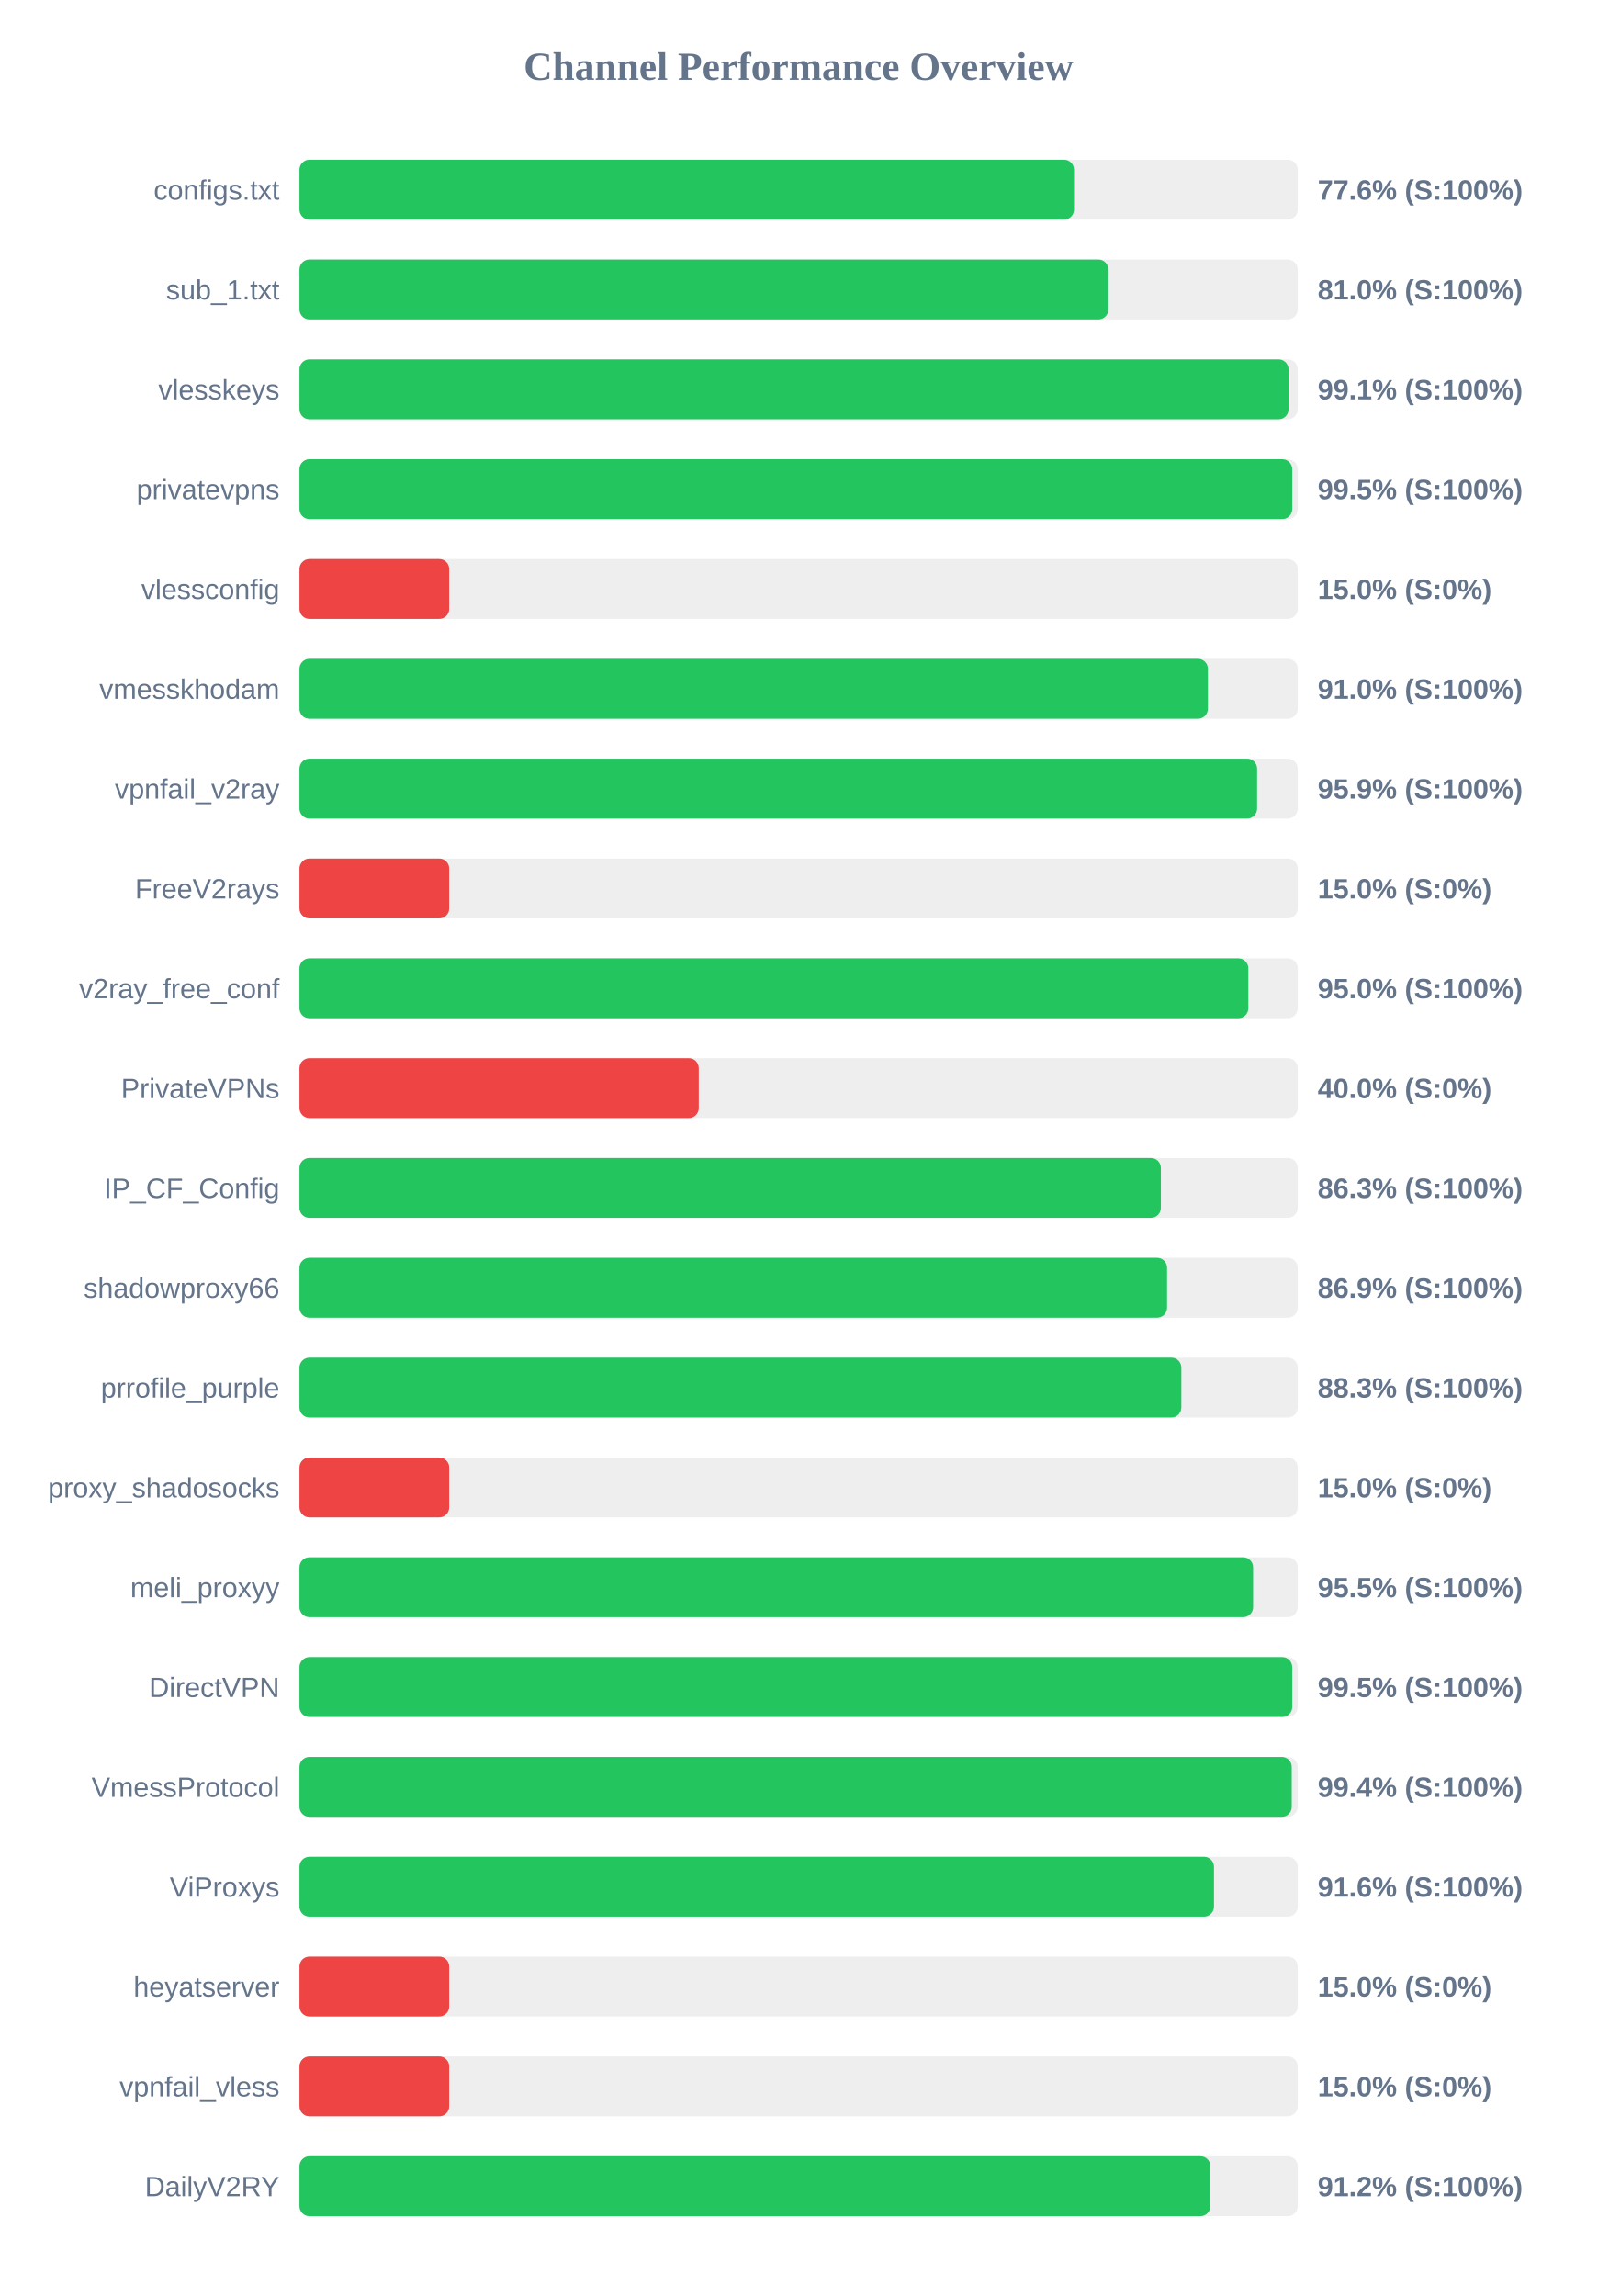
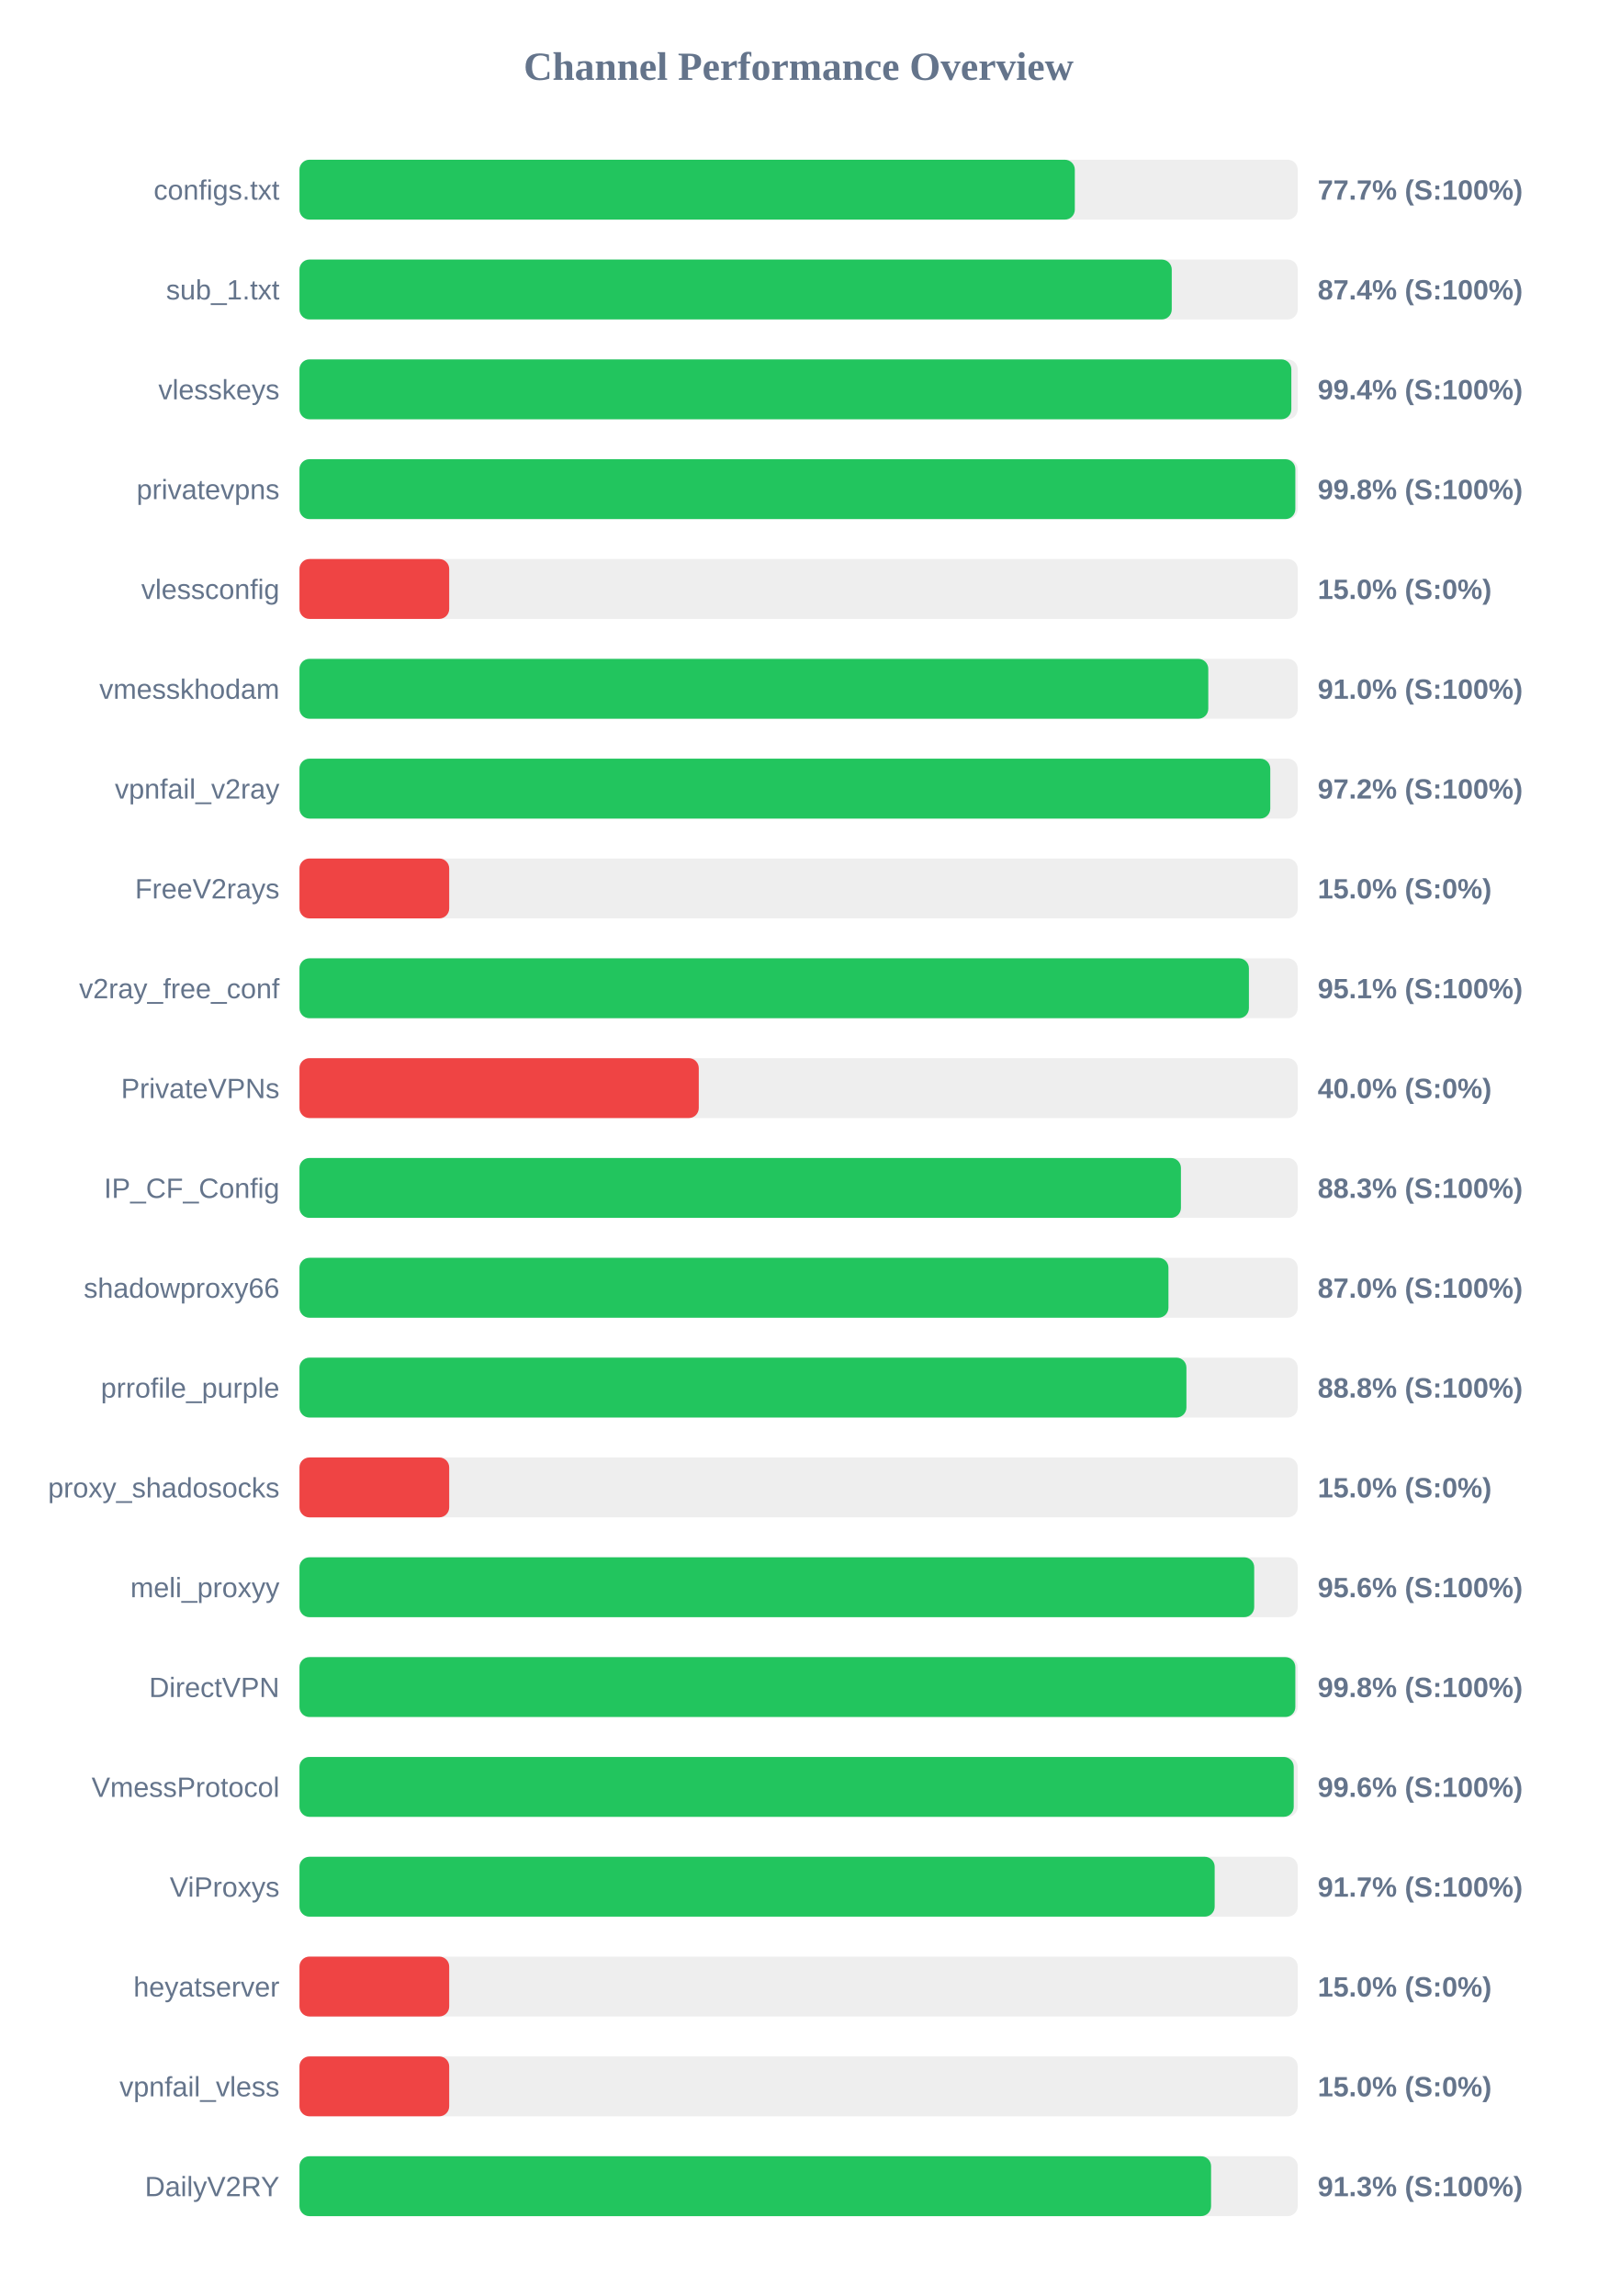
<svg xmlns="http://www.w3.org/2000/svg" width="800" height="1150" version="1.1">
  <style>
        .row { font: 14px Arial; fill: #64748b; }
        .score { font: bold 14px Arial; fill: #64748b; }
    </style>
  <text x="400" y="40" text-anchor="middle" font-size="20px" font-weight="bold" fill="#64748b">Channel Performance Overview</text>
  <rect x="150" y="80" width="500" height="30" fill="#eee" rx="5" />
-   <rect x="150" y="80" width="387.95" height="30" fill="#22c55e" rx="5" />
+   <rect x="150" y="80" width="388.35" height="30" fill="#22c55e" rx="5" />
  <text x="140" y="100" text-anchor="end" class="row">configs.txt</text>
-   <text x="660" y="100" text-anchor="start" class="score">77.6% (S:100%)</text>
+   <text x="660" y="100" text-anchor="start" class="score">77.7% (S:100%)</text>
  <rect x="150" y="130" width="500" height="30" fill="#eee" rx="5" />
-   <rect x="150" y="130" width="405.15" height="30" fill="#22c55e" rx="5" />
+   <rect x="150" y="130" width="436.9" height="30" fill="#22c55e" rx="5" />
  <text x="140" y="150" text-anchor="end" class="row">sub_1.txt</text>
-   <text x="660" y="150" text-anchor="start" class="score">81.0% (S:100%)</text>
+   <text x="660" y="150" text-anchor="start" class="score">87.4% (S:100%)</text>
  <rect x="150" y="180" width="500" height="30" fill="#eee" rx="5" />
-   <rect x="150" y="180" width="495.4" height="30" fill="#22c55e" rx="5" />
+   <rect x="150" y="180" width="496.8" height="30" fill="#22c55e" rx="5" />
  <text x="140" y="200" text-anchor="end" class="row">vlesskeys</text>
-   <text x="660" y="200" text-anchor="start" class="score">99.1% (S:100%)</text>
+   <text x="660" y="200" text-anchor="start" class="score">99.4% (S:100%)</text>
  <rect x="150" y="230" width="500" height="30" fill="#eee" rx="5" />
-   <rect x="150" y="230" width="497.25" height="30" fill="#22c55e" rx="5" />
+   <rect x="150" y="230" width="498.8" height="30" fill="#22c55e" rx="5" />
  <text x="140" y="250" text-anchor="end" class="row">privatevpns</text>
-   <text x="660" y="250" text-anchor="start" class="score">99.5% (S:100%)</text>
+   <text x="660" y="250" text-anchor="start" class="score">99.8% (S:100%)</text>
  <rect x="150" y="280" width="500" height="30" fill="#eee" rx="5" />
  <rect x="150" y="280" width="75.0" height="30" fill="#ef4444" rx="5" />
  <text x="140" y="300" text-anchor="end" class="row">vlessconfig</text>
  <text x="660" y="300" text-anchor="start" class="score">15.0% (S:0%)</text>
  <rect x="150" y="330" width="500" height="30" fill="#eee" rx="5" />
-   <rect x="150" y="330" width="455.0" height="30" fill="#22c55e" rx="5" />
+   <rect x="150" y="330" width="455.2" height="30" fill="#22c55e" rx="5" />
  <text x="140" y="350" text-anchor="end" class="row">vmesskhodam</text>
  <text x="660" y="350" text-anchor="start" class="score">91.0% (S:100%)</text>
  <rect x="150" y="380" width="500" height="30" fill="#eee" rx="5" />
-   <rect x="150" y="380" width="479.65" height="30" fill="#22c55e" rx="5" />
+   <rect x="150" y="380" width="486.25" height="30" fill="#22c55e" rx="5" />
  <text x="140" y="400" text-anchor="end" class="row">vpnfail_v2ray</text>
-   <text x="660" y="400" text-anchor="start" class="score">95.9% (S:100%)</text>
+   <text x="660" y="400" text-anchor="start" class="score">97.2% (S:100%)</text>
  <rect x="150" y="430" width="500" height="30" fill="#eee" rx="5" />
  <rect x="150" y="430" width="75.0" height="30" fill="#ef4444" rx="5" />
  <text x="140" y="450" text-anchor="end" class="row">FreeV2rays</text>
  <text x="660" y="450" text-anchor="start" class="score">15.0% (S:0%)</text>
  <rect x="150" y="480" width="500" height="30" fill="#eee" rx="5" />
-   <rect x="150" y="480" width="475.25" height="30" fill="#22c55e" rx="5" />
+   <rect x="150" y="480" width="475.55" height="30" fill="#22c55e" rx="5" />
  <text x="140" y="500" text-anchor="end" class="row">v2ray_free_conf</text>
-   <text x="660" y="500" text-anchor="start" class="score">95.0% (S:100%)</text>
+   <text x="660" y="500" text-anchor="start" class="score">95.1% (S:100%)</text>
  <rect x="150" y="530" width="500" height="30" fill="#eee" rx="5" />
  <rect x="150" y="530" width="200.0" height="30" fill="#ef4444" rx="5" />
  <text x="140" y="550" text-anchor="end" class="row">PrivateVPNs</text>
  <text x="660" y="550" text-anchor="start" class="score">40.0% (S:0%)</text>
  <rect x="150" y="580" width="500" height="30" fill="#eee" rx="5" />
-   <rect x="150" y="580" width="431.45" height="30" fill="#22c55e" rx="5" />
+   <rect x="150" y="580" width="441.5" height="30" fill="#22c55e" rx="5" />
  <text x="140" y="600" text-anchor="end" class="row">IP_CF_Config</text>
-   <text x="660" y="600" text-anchor="start" class="score">86.3% (S:100%)</text>
+   <text x="660" y="600" text-anchor="start" class="score">88.3% (S:100%)</text>
  <rect x="150" y="630" width="500" height="30" fill="#eee" rx="5" />
-   <rect x="150" y="630" width="434.55" height="30" fill="#22c55e" rx="5" />
+   <rect x="150" y="630" width="435.25" height="30" fill="#22c55e" rx="5" />
  <text x="140" y="650" text-anchor="end" class="row">shadowproxy66</text>
-   <text x="660" y="650" text-anchor="start" class="score">86.9% (S:100%)</text>
+   <text x="660" y="650" text-anchor="start" class="score">87.0% (S:100%)</text>
  <rect x="150" y="680" width="500" height="30" fill="#eee" rx="5" />
-   <rect x="150" y="680" width="441.7" height="30" fill="#22c55e" rx="5" />
+   <rect x="150" y="680" width="444.25" height="30" fill="#22c55e" rx="5" />
  <text x="140" y="700" text-anchor="end" class="row">prrofile_purple</text>
-   <text x="660" y="700" text-anchor="start" class="score">88.3% (S:100%)</text>
+   <text x="660" y="700" text-anchor="start" class="score">88.8% (S:100%)</text>
  <rect x="150" y="730" width="500" height="30" fill="#eee" rx="5" />
  <rect x="150" y="730" width="75.0" height="30" fill="#ef4444" rx="5" />
  <text x="140" y="750" text-anchor="end" class="row">proxy_shadosocks</text>
  <text x="660" y="750" text-anchor="start" class="score">15.0% (S:0%)</text>
  <rect x="150" y="780" width="500" height="30" fill="#eee" rx="5" />
-   <rect x="150" y="780" width="477.65" height="30" fill="#22c55e" rx="5" />
+   <rect x="150" y="780" width="478.2" height="30" fill="#22c55e" rx="5" />
  <text x="140" y="800" text-anchor="end" class="row">meli_proxyy</text>
-   <text x="660" y="800" text-anchor="start" class="score">95.5% (S:100%)</text>
+   <text x="660" y="800" text-anchor="start" class="score">95.6% (S:100%)</text>
  <rect x="150" y="830" width="500" height="30" fill="#eee" rx="5" />
-   <rect x="150" y="830" width="497.25" height="30" fill="#22c55e" rx="5" />
+   <rect x="150" y="830" width="498.8" height="30" fill="#22c55e" rx="5" />
  <text x="140" y="850" text-anchor="end" class="row">DirectVPN</text>
-   <text x="660" y="850" text-anchor="start" class="score">99.5% (S:100%)</text>
+   <text x="660" y="850" text-anchor="start" class="score">99.8% (S:100%)</text>
  <rect x="150" y="880" width="500" height="30" fill="#eee" rx="5" />
-   <rect x="150" y="880" width="497.0" height="30" fill="#22c55e" rx="5" />
+   <rect x="150" y="880" width="498.0" height="30" fill="#22c55e" rx="5" />
  <text x="140" y="900" text-anchor="end" class="row">VmessProtocol</text>
-   <text x="660" y="900" text-anchor="start" class="score">99.4% (S:100%)</text>
+   <text x="660" y="900" text-anchor="start" class="score">99.6% (S:100%)</text>
  <rect x="150" y="930" width="500" height="30" fill="#eee" rx="5" />
-   <rect x="150" y="930" width="458.05" height="30" fill="#22c55e" rx="5" />
+   <rect x="150" y="930" width="458.4" height="30" fill="#22c55e" rx="5" />
  <text x="140" y="950" text-anchor="end" class="row">ViProxys</text>
-   <text x="660" y="950" text-anchor="start" class="score">91.6% (S:100%)</text>
+   <text x="660" y="950" text-anchor="start" class="score">91.7% (S:100%)</text>
  <rect x="150" y="980" width="500" height="30" fill="#eee" rx="5" />
  <rect x="150" y="980" width="75.0" height="30" fill="#ef4444" rx="5" />
  <text x="140" y="1000" text-anchor="end" class="row">heyatserver</text>
  <text x="660" y="1000" text-anchor="start" class="score">15.0% (S:0%)</text>
  <rect x="150" y="1030" width="500" height="30" fill="#eee" rx="5" />
  <rect x="150" y="1030" width="75.0" height="30" fill="#ef4444" rx="5" />
  <text x="140" y="1050" text-anchor="end" class="row">vpnfail_vless</text>
  <text x="660" y="1050" text-anchor="start" class="score">15.0% (S:0%)</text>
  <rect x="150" y="1080" width="500" height="30" fill="#eee" rx="5" />
-   <rect x="150" y="1080" width="456.25" height="30" fill="#22c55e" rx="5" />
+   <rect x="150" y="1080" width="456.6" height="30" fill="#22c55e" rx="5" />
  <text x="140" y="1100" text-anchor="end" class="row">DailyV2RY</text>
-   <text x="660" y="1100" text-anchor="start" class="score">91.2% (S:100%)</text>
+   <text x="660" y="1100" text-anchor="start" class="score">91.3% (S:100%)</text>
</svg>
